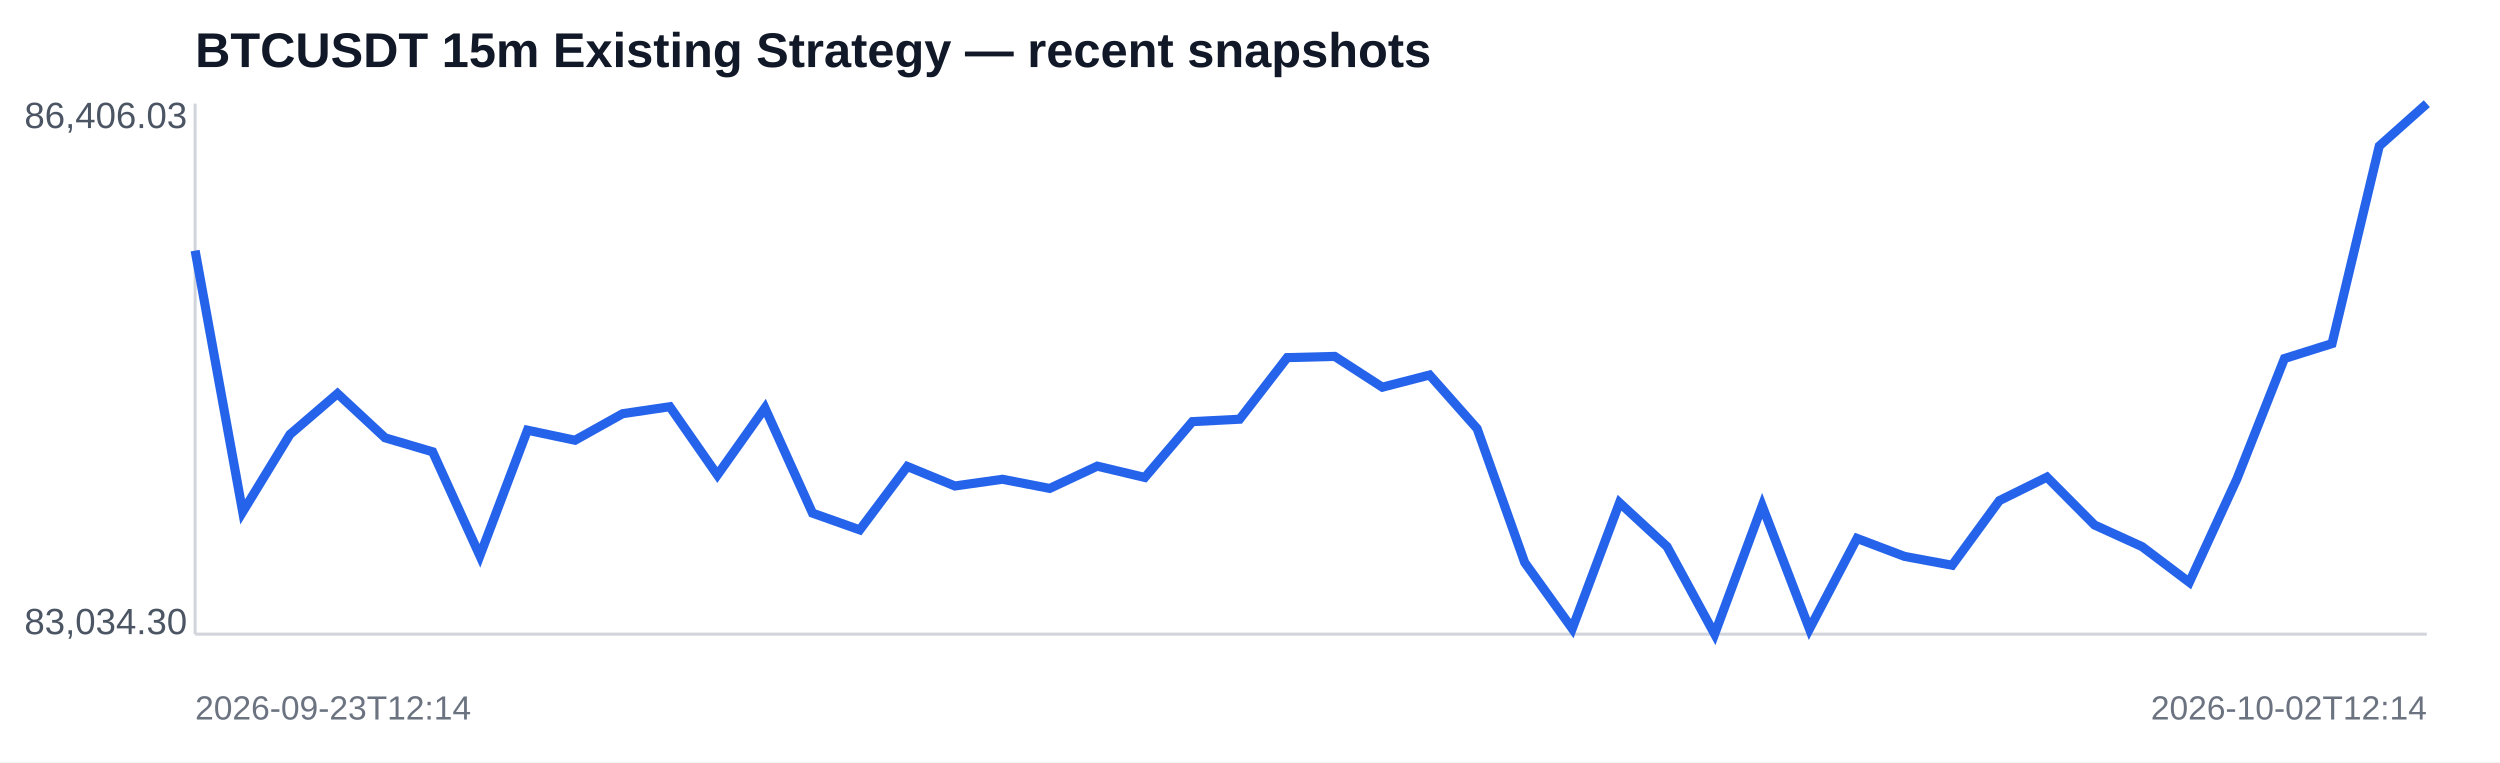
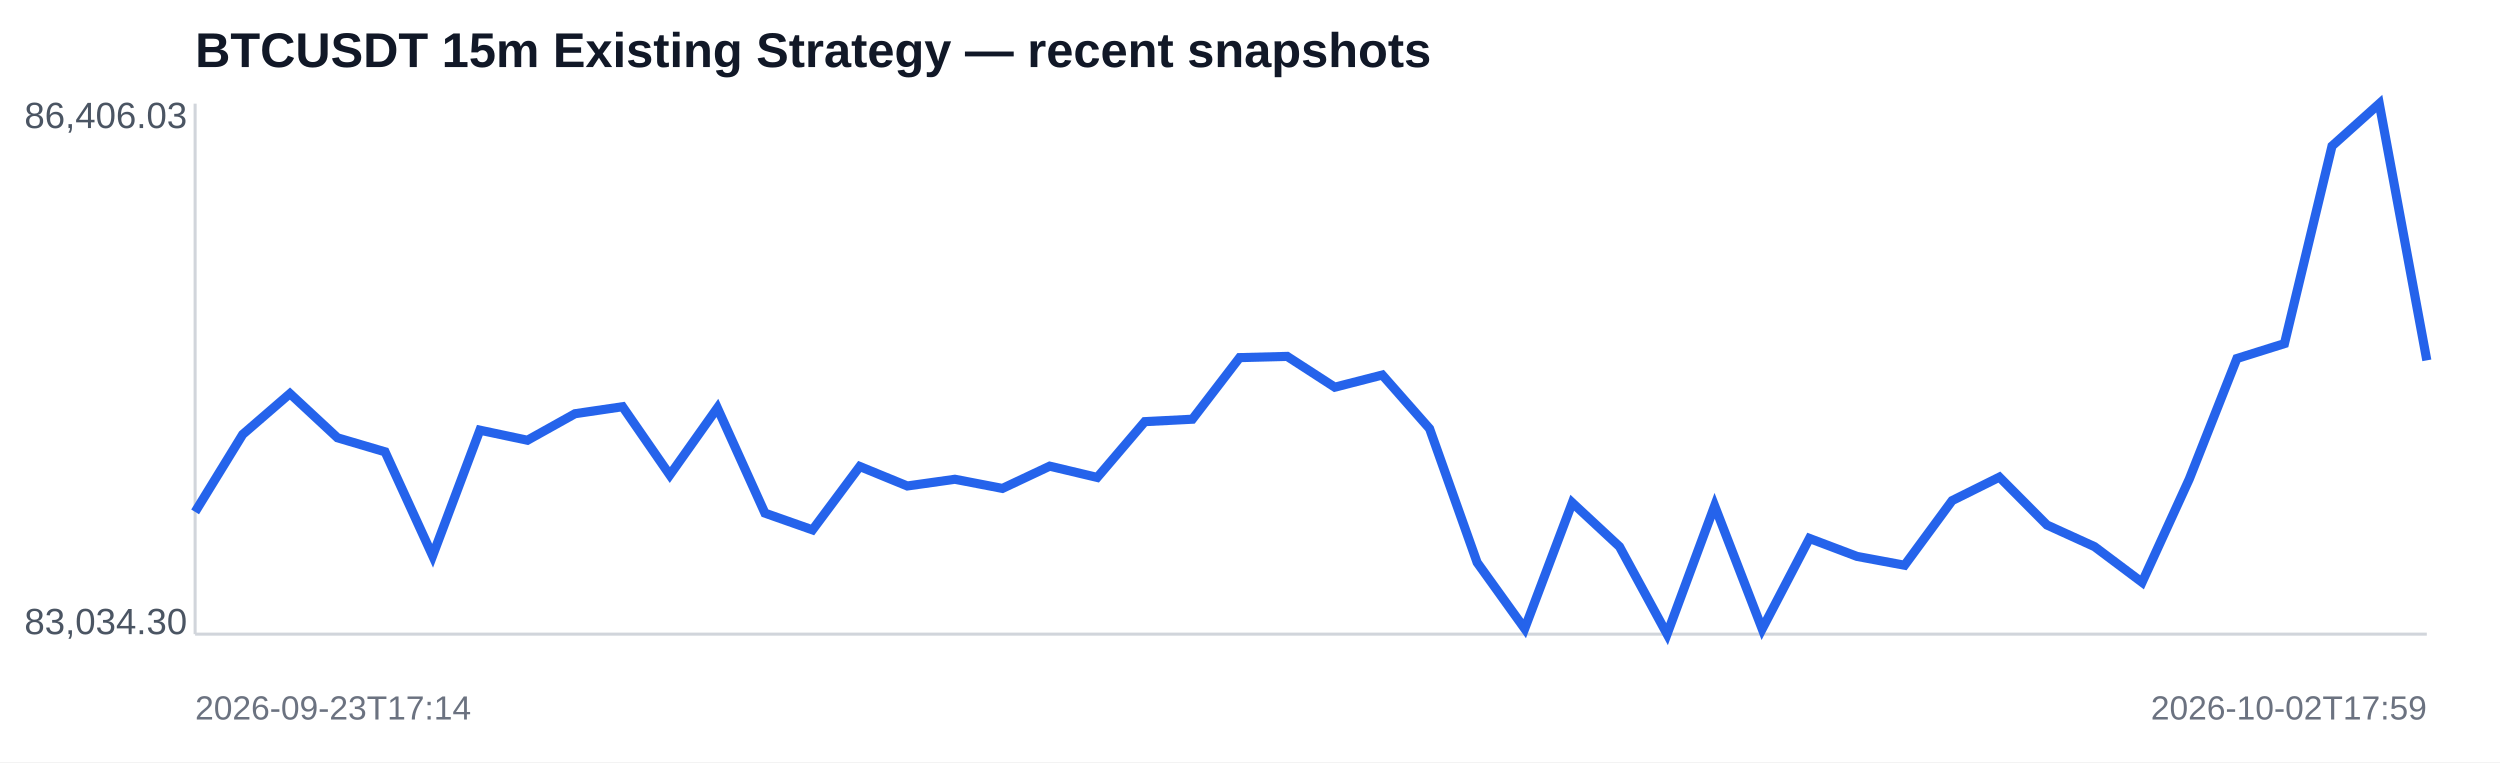
<svg xmlns="http://www.w3.org/2000/svg" width="820" height="250" viewBox="0 0 820 250">
  <rect width="100%" height="100%" fill="#ffffff" />
  <text x="64" y="22" font-family="Arial,sans-serif" font-size="16" font-weight="700" fill="#111827">BTCUSDT 15m Existing Strategy — recent snapshots</text>
  <line x1="64" y1="208" x2="796" y2="208" stroke="#d1d5db" />
  <line x1="64" y1="34" x2="64" y2="208" stroke="#d1d5db" />
-   <polyline fill="none" stroke="#2563eb" stroke-width="3" points="64.0,82.2 79.6,167.9 95.1,142.5 110.7,129.1 126.3,143.6 141.9,148.2 157.4,182.3 173.0,141.1 188.6,144.4 204.2,135.7 219.7,133.4 235.3,155.8 250.9,133.8 266.5,168.3 282.0,173.8 297.6,153.0 313.2,159.4 328.8,157.2 344.3,160.2 359.9,152.9 375.5,156.6 391.1,138.3 406.6,137.5 422.2,117.3 437.8,116.9 453.4,127.0 468.9,123.0 484.5,140.6 500.1,184.5 515.7,206.2 531.2,164.9 546.8,179.3 562.4,208.0 578.0,165.9 593.5,206.3 609.1,176.6 624.7,182.5 640.3,185.4 655.8,164.2 671.4,156.5 687.0,172.2 702.6,179.3 718.1,191.0 733.7,157.1 749.3,117.6 764.9,112.7 780.4,47.9 796.0,34.0" />
+   <polyline fill="none" stroke="#2563eb" stroke-width="3" points="64.0,167.9 79.6,142.5 95.1,129.1 110.7,143.6 126.3,148.2 141.9,182.3 157.4,141.1 173.0,144.4 188.6,135.7 204.2,133.4 219.7,155.8 235.3,133.8 250.9,168.3 266.5,173.8 282.0,153.0 297.6,159.4 313.2,157.2 328.8,160.2 344.3,152.9 359.9,156.6 375.5,138.3 391.1,137.5 406.6,117.3 422.2,116.9 437.8,127.0 453.4,123.0 468.9,140.6 484.5,184.5 500.1,206.2 515.7,164.9 531.2,179.3 546.8,208.0 562.4,165.9 578.0,206.3 593.5,176.6 609.1,182.5 624.7,185.4 640.3,164.2 655.8,156.5 671.4,172.2 687.0,179.3 702.6,191.0 718.1,157.1 733.7,117.6 749.3,112.7 764.9,47.9 780.4,34.0 796.0,118.2" />
  <text x="8" y="42" font-family="Arial,sans-serif" font-size="12" fill="#4b5563">86,406.03</text>
  <text x="8" y="208" font-family="Arial,sans-serif" font-size="12" fill="#4b5563">83,034.30</text>
-   <text x="64" y="236" font-family="Arial,sans-serif" font-size="11" fill="#6b7280">2026-09-23T12:14</text>
-   <text x="796" y="236" text-anchor="end" font-family="Arial,sans-serif" font-size="11" fill="#6b7280">2026-10-02T12:14</text>
+   <text x="64" y="236" font-family="Arial,sans-serif" font-size="11" fill="#6b7280">2026-09-23T17:14</text>
+   <text x="796" y="236" text-anchor="end" font-family="Arial,sans-serif" font-size="11" fill="#6b7280">2026-10-02T17:59</text>
</svg>
